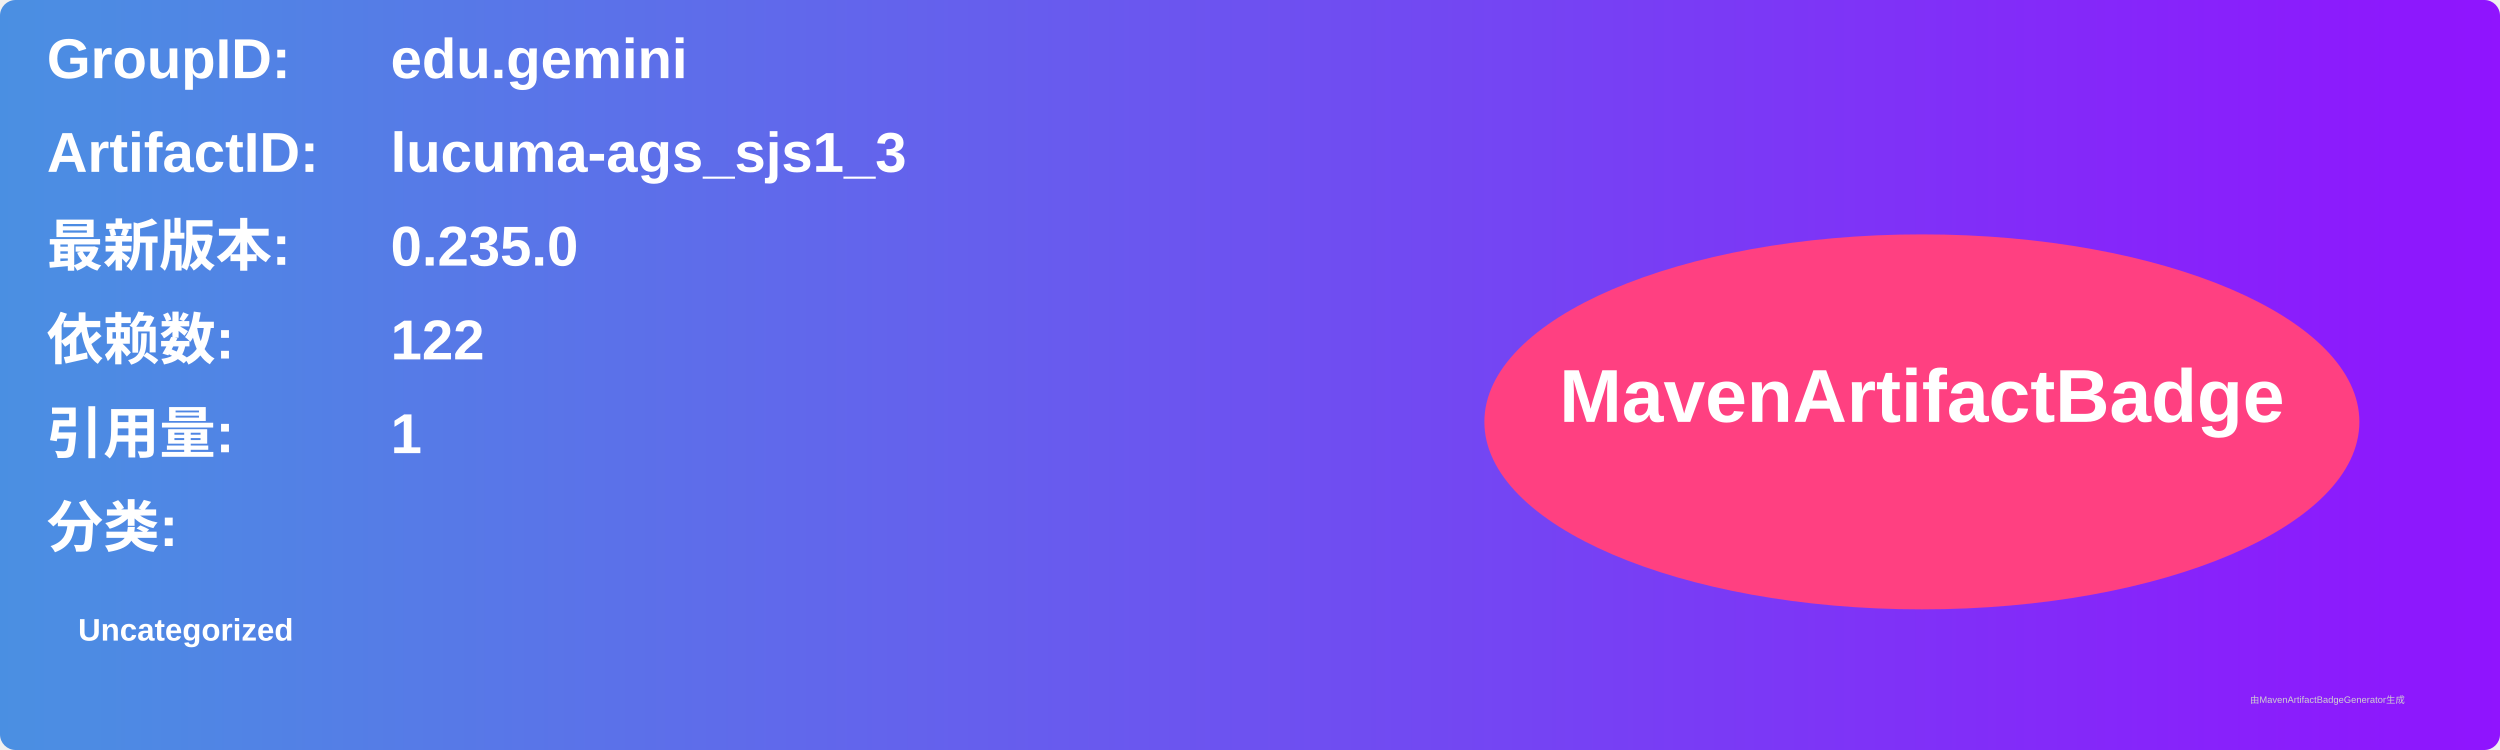
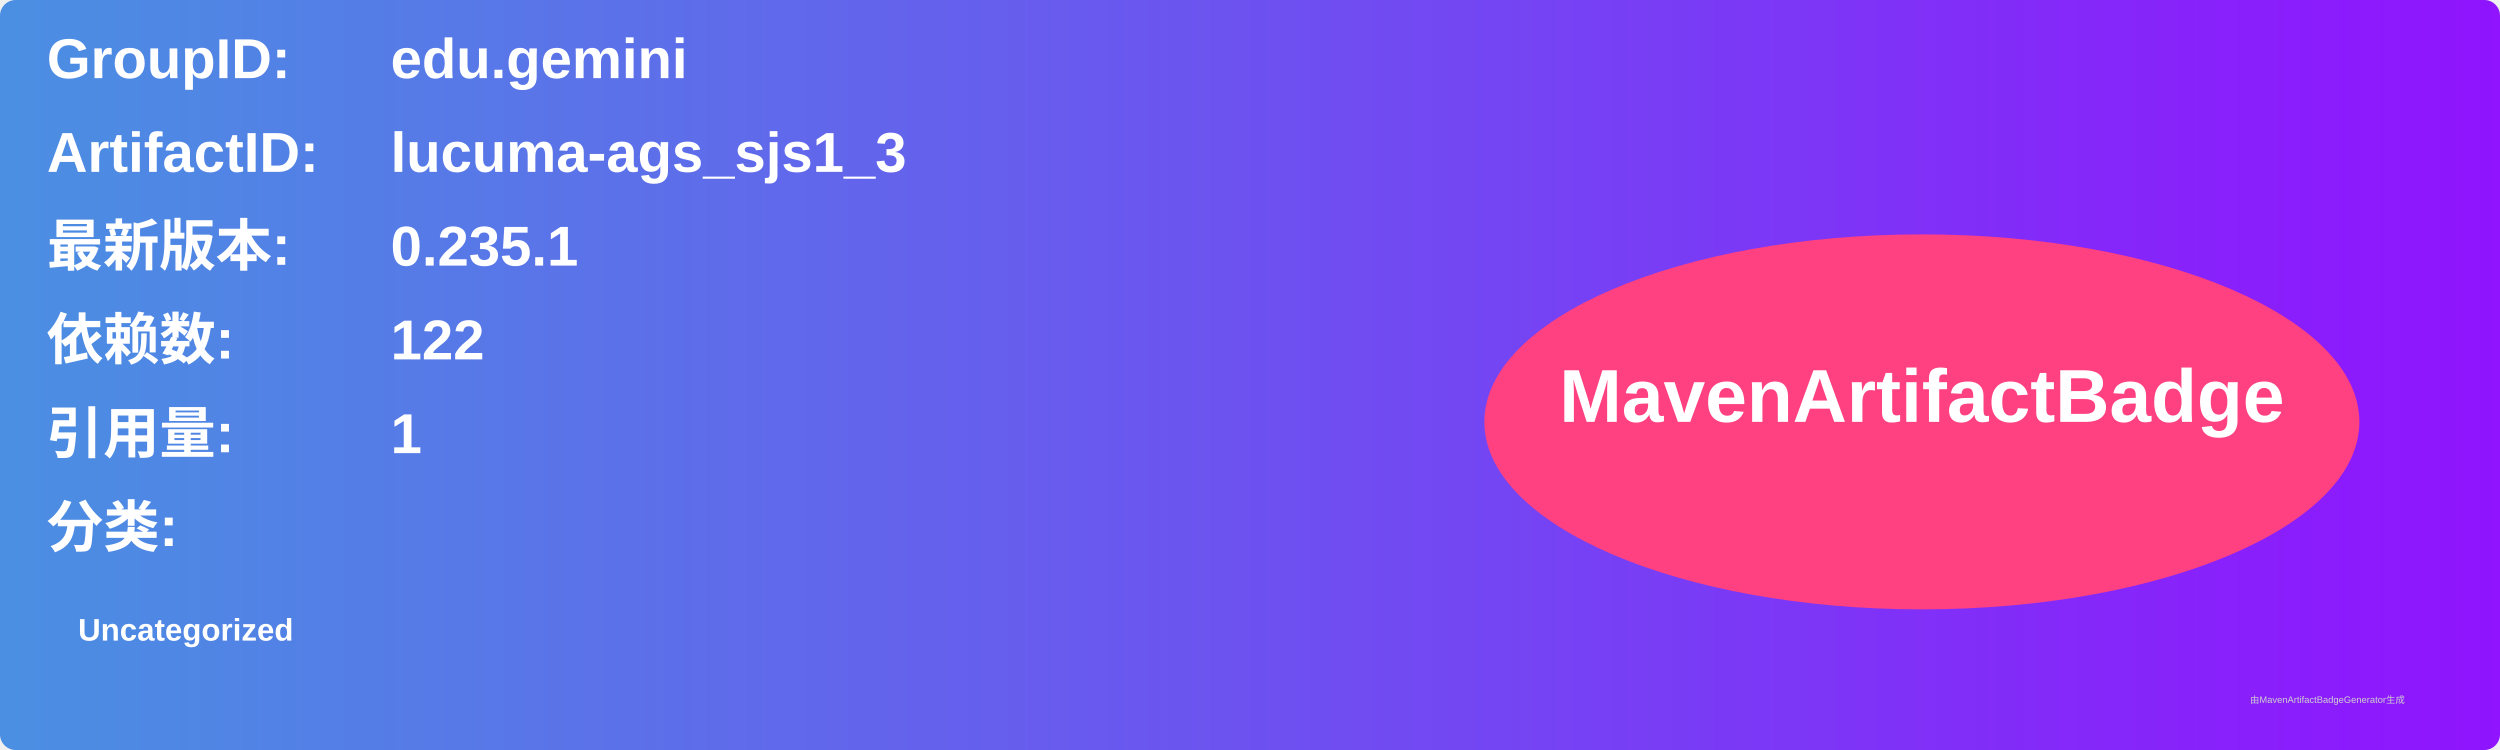
<svg xmlns="http://www.w3.org/2000/svg" width="800" height="240" viewBox="0 0 800 240">
  <linearGradient id="grad" x1="0%" y1="0%" x2="100%" y2="0%">
    <stop offset="0%" stop-color="#4a90e2" />
    <stop offset="100%" stop-color="#9013fe" />
  </linearGradient>
  <rect width="100%" height="100%" rx="5" ry="5" fill="url(#grad)" />
  <g transform="translate(15, 15)">
    <text x="0" y="10" font-family="Arial" font-size="18" fill="white" font-weight="bold" width="260">GroupID:</text>
    <text x="110" y="10" font-family="Arial" font-size="18" fill="white" font-weight="bold" width="460">edu.gemini</text>
    <text x="0" y="40" font-family="Arial" font-size="18" fill="white" font-weight="bold" width="260">ArtifactID:</text>
    <text x="110" y="40" font-family="Arial" font-size="18" fill="white" font-weight="bold" width="460">lucuma-ags_sjs1_3</text>
    <text x="0" y="70" font-family="Arial" font-size="18" fill="white" font-weight="bold">最新版本:</text>
    <text x="110" y="70" font-family="Arial" font-size="18" fill="white" font-weight="bold">
-       <tspan font-weight="bold">0.235.0</tspan>
+       <tspan font-weight="bold">0.235.1</tspan>
    </text>
    <text x="0" y="100" font-family="Arial" font-size="18" fill="white" font-weight="bold">依赖数: </text>
    <text x="110" y="100" font-family="Arial" font-size="18" fill="white">
      <tspan font-weight="bold">122</tspan>
    </text>
    <text x="0" y="130" font-family="Arial" font-size="18" fill="white" font-weight="bold">引用量: </text>
    <text x="110" y="130" font-family="Arial" font-size="18" fill="white">
      <tspan font-weight="bold">1</tspan>
    </text>
    <text x="0" y="160" font-family="Arial" font-size="18" fill="white" font-weight="bold">分类:</text>
    <text x="10" y="190" font-family="Arial" font-size="10" fill="white">
      <tspan font-weight="bold">Uncategorized</tspan>
    </text>
    <ellipse cx="600" cy="120" rx="140" ry="60" fill="#ff4081" />
    <text x="600" y="120" text-anchor="middle" font-family="Arial" font-size="24" fill="white" font-weight="bold">MavenArtifactBadge</text>
  </g>
  <text x="720" y="225" font-family="Arial" font-size="3" fill="#d0d0d0">由MavenArtifactBadgeGenerator生成</text>
</svg>
